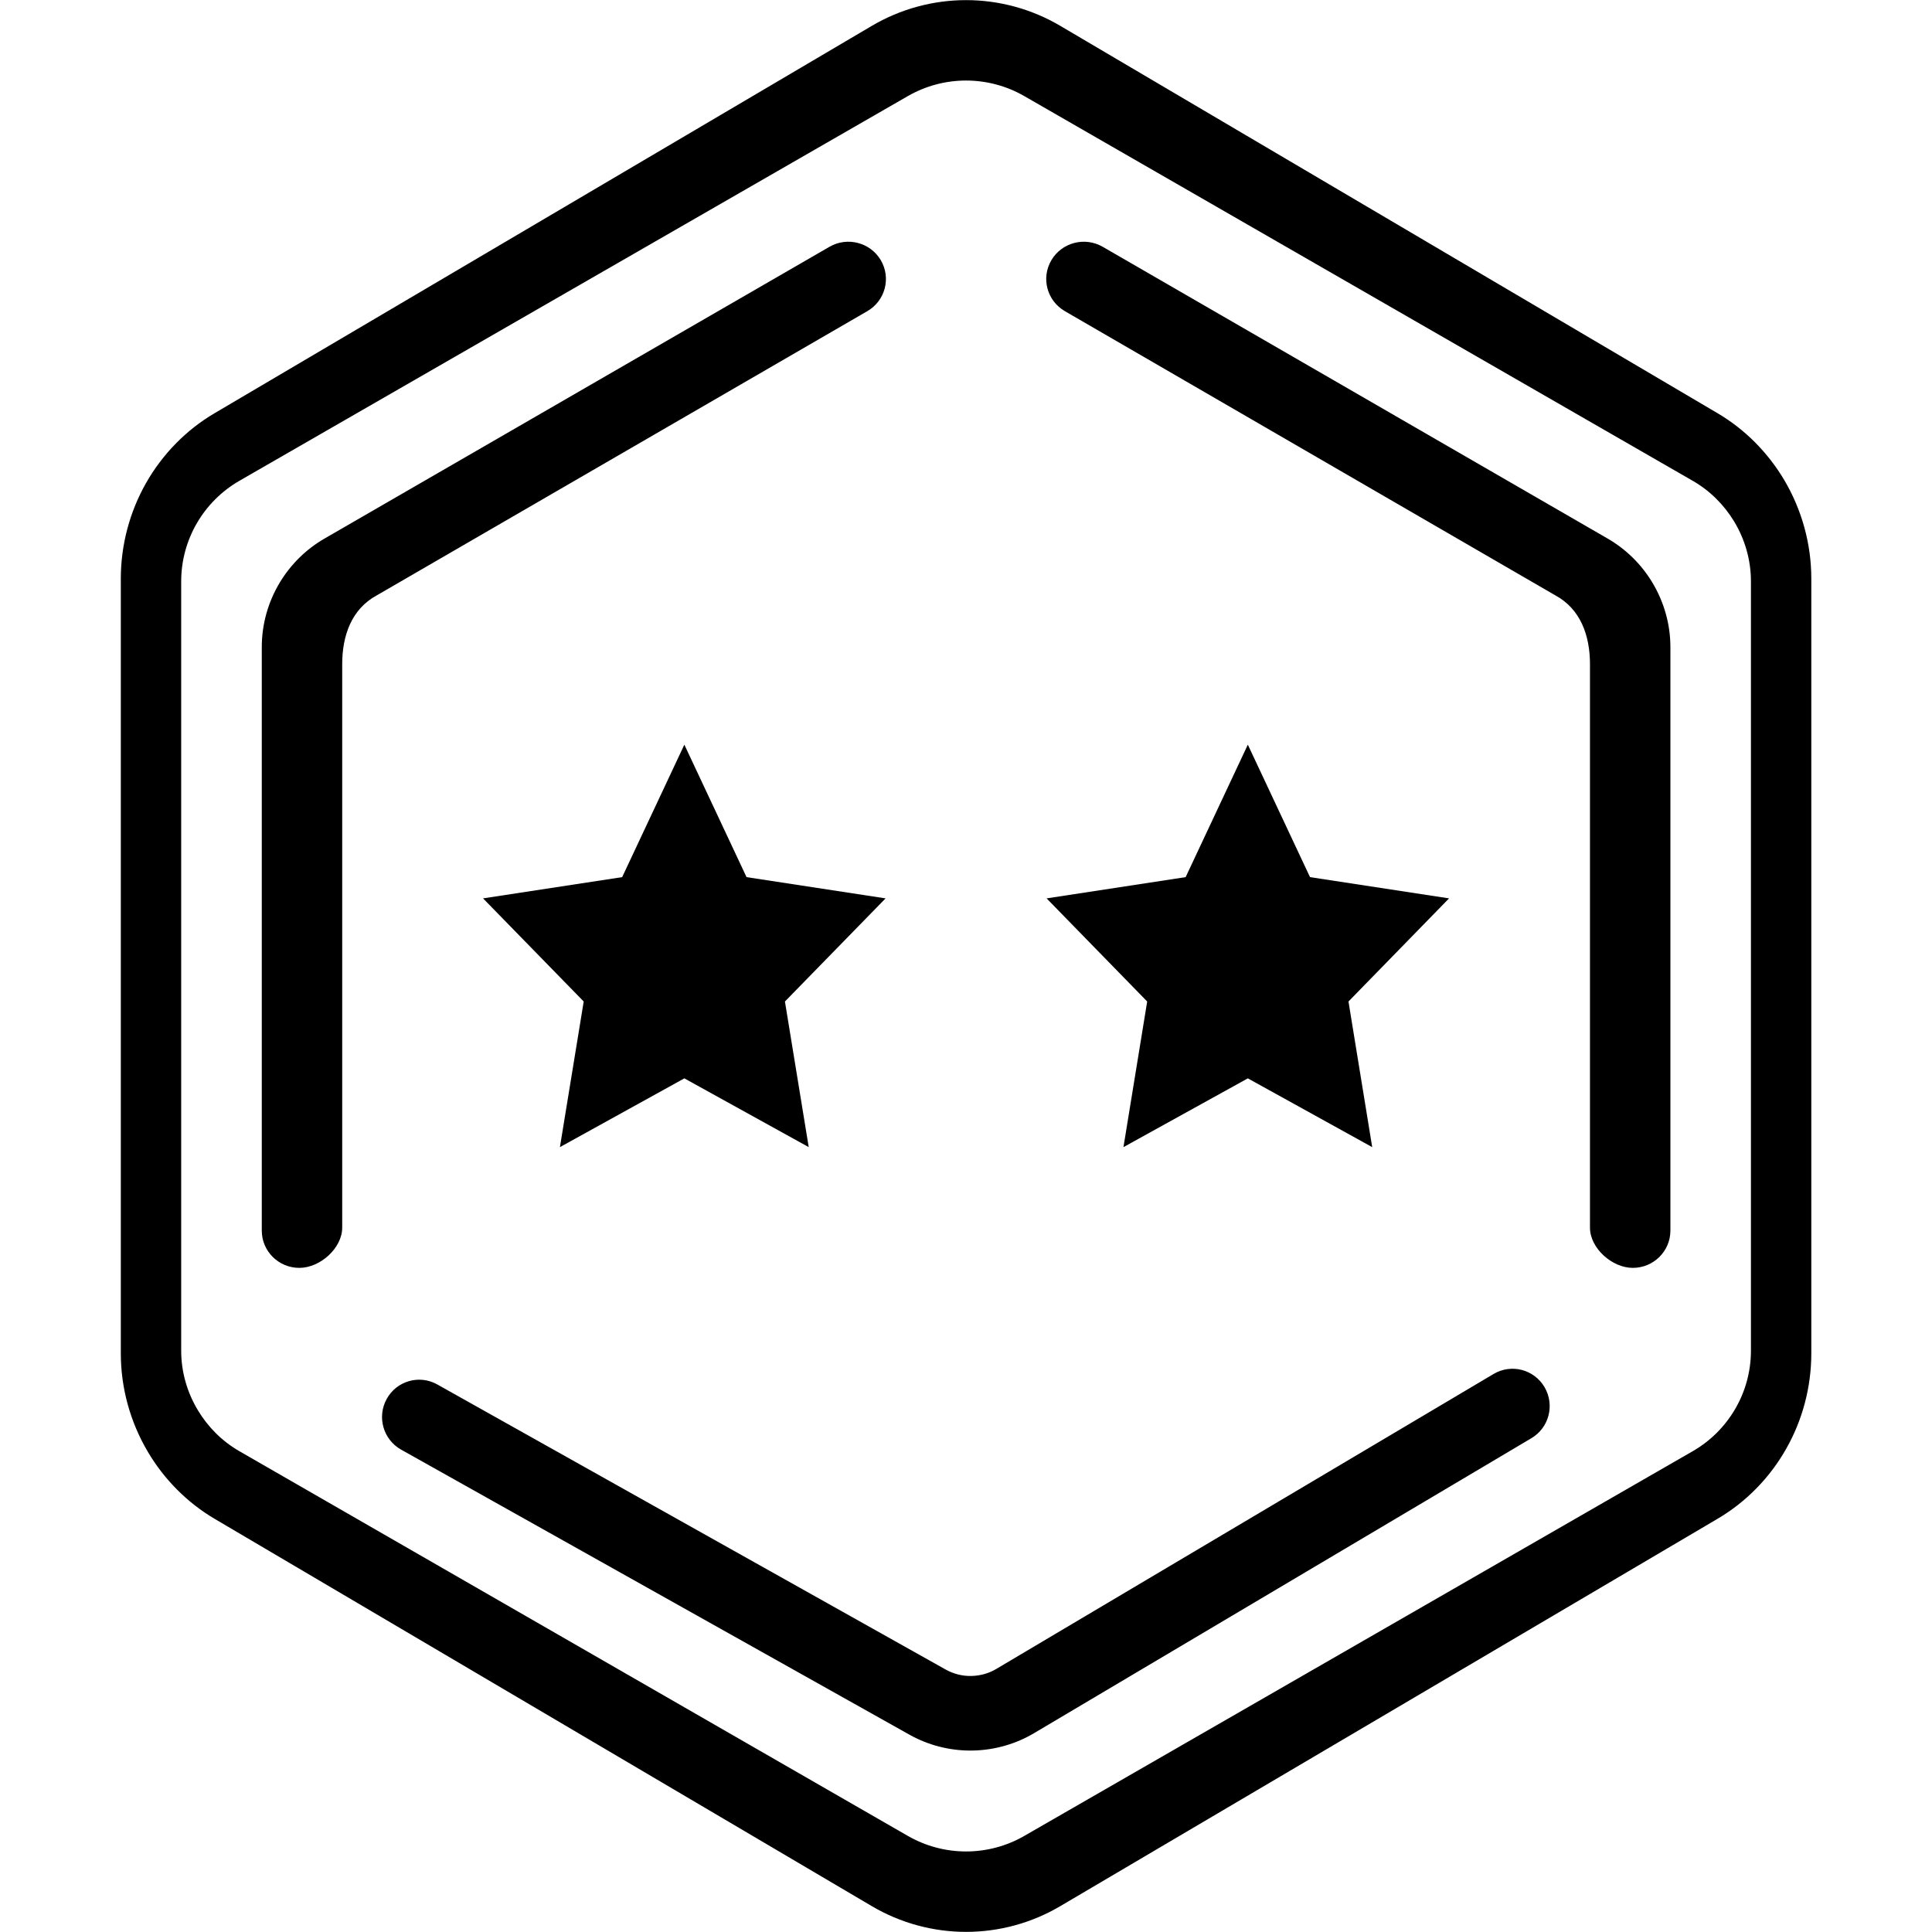
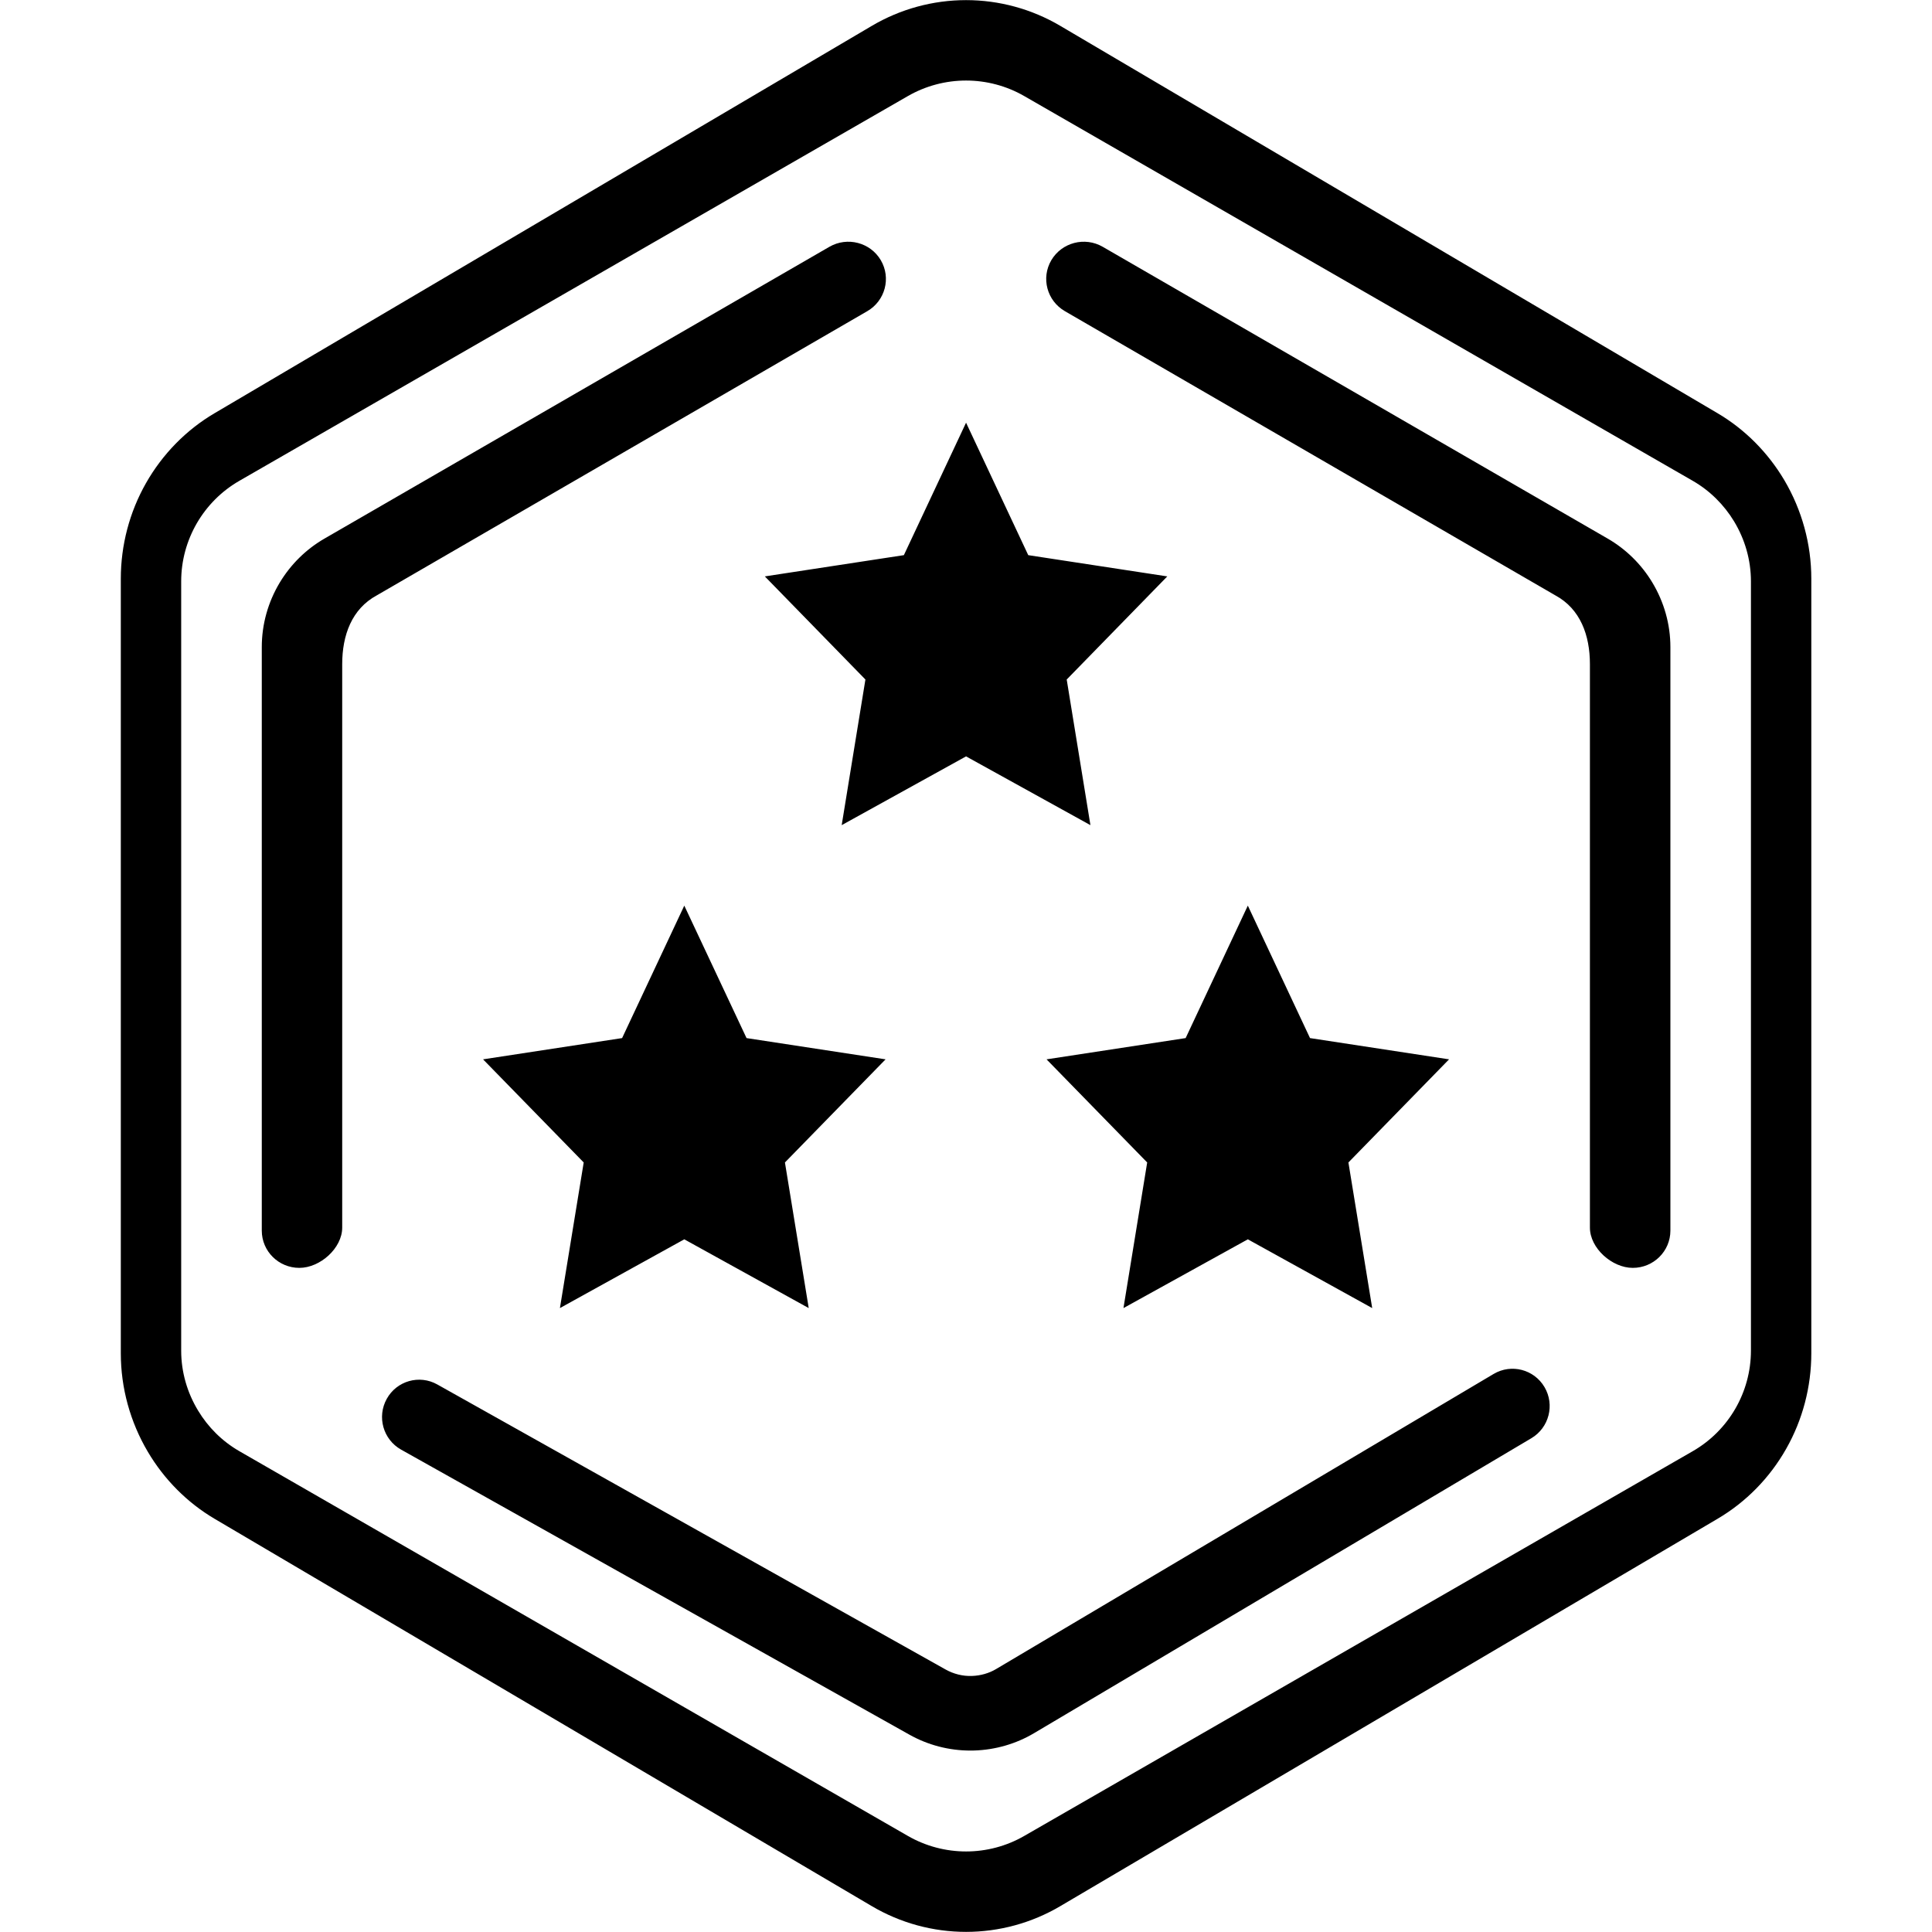
<svg xmlns="http://www.w3.org/2000/svg" version="1.1" width="32" height="32" viewBox="0 0 32 32">
-   <g id="icon_rank_10">
-     <path id="beam" d="M29.584,23.998 C29.312,24.478 28.919,24.879 28.448,25.156 C28.448,25.156 17.563,31.571 17.563,31.571 C17.089,31.851 16.549,31.998 16.001,31.998 C15.453,31.998 14.913,31.851 14.439,31.571 C14.439,31.571 3.554,25.156 3.554,25.156 C3.103,24.890 2.720,24.506 2.449,24.047 C2.156,23.552 2.001,22.988 2.001,22.415 C2.001,22.415 2.001,9.585 2.001,9.585 C2.001,9.030 2.146,8.482 2.418,8.002 C2.691,7.522 3.083,7.121 3.554,6.844 C3.554,6.844 14.439,0.429 14.439,0.429 C14.913,0.149 15.453,0.002 16.001,0.002 C16.549,0.002 17.089,0.149 17.563,0.429 C17.563,0.429 28.448,6.844 28.448,6.844 C28.900,7.110 29.282,7.494 29.554,7.953 C29.846,8.448 30.001,9.012 30.001,9.585 C30.001,9.585 30.001,22.415 30.001,22.415 C30.001,22.970 29.857,23.518 29.584,23.998 zM29.001,9.629 C29.001,9.272 28.900,8.931 28.722,8.636 C28.556,8.362 28.323,8.128 28.036,7.963 C28.036,7.963 16.966,1.592 16.966,1.592 C16.668,1.420 16.334,1.334 16.001,1.334 C15.668,1.334 15.335,1.420 15.036,1.592 C15.036,1.592 3.966,7.963 3.966,7.963 C3.669,8.134 3.428,8.378 3.261,8.665 C3.094,8.953 3.001,9.284 3.001,9.629 C3.001,9.629 3.001,22.371 3.001,22.371 C3.001,22.727 3.102,23.069 3.281,23.364 C3.447,23.638 3.679,23.872 3.966,24.037 C3.966,24.037 15.036,30.408 15.036,30.408 C15.335,30.580 15.668,30.666 16.001,30.666 C16.334,30.666 16.668,30.580 16.966,30.408 C16.966,30.408 28.036,24.037 28.036,24.037 C28.334,23.866 28.574,23.622 28.741,23.335 C28.909,23.047 29.001,22.715 29.001,22.371 C29.001,22.371 29.001,9.629 29.001,9.629 zM27.044,21.000 C26.701,21.000 26.335,20.674 26.335,20.333 C26.335,20.333 26.335,11.000 26.335,11.000 C26.335,10.523 26.176,10.085 25.761,9.861 C24.392,9.068 17.638,5.154 17.638,5.154 C17.341,4.982 17.240,4.605 17.414,4.310 C17.587,4.016 17.967,3.916 18.265,4.088 C18.265,4.088 26.629,8.921 26.629,8.921 C26.930,9.095 27.186,9.346 27.367,9.647 C27.563,9.972 27.667,10.342 27.667,10.717 C27.667,10.717 27.667,20.383 27.667,20.383 C27.667,20.724 27.388,21.000 27.044,21.000 zM19.638,14.528 L20.668,12.334 L21.698,14.528 L24.001,14.880 L22.335,16.588 L22.728,19.000 L20.668,17.861 L18.608,19.000 L19.001,16.588 L17.335,14.880 L19.638,14.528 zM25.582,22.975 C25.755,23.269 25.658,23.647 25.365,23.821 C25.365,23.821 17.125,28.708 17.125,28.708 C16.828,28.884 16.486,28.983 16.136,28.994 C16.116,28.994 16.095,28.995 16.075,28.995 C15.719,28.995 15.369,28.904 15.060,28.730 C15.060,28.730 6.643,24.010 6.643,24.010 C6.346,23.843 6.240,23.467 6.406,23.169 C6.571,22.871 6.946,22.764 7.243,22.931 C7.243,22.931 15.660,27.651 15.660,27.651 C15.793,27.726 15.946,27.765 16.100,27.759 C16.242,27.754 16.380,27.715 16.498,27.645 C16.498,27.645 24.739,22.757 24.739,22.757 C25.032,22.583 25.409,22.681 25.582,22.975 zM10.305,14.528 L11.335,12.334 L12.365,14.528 L14.668,14.880 L13.001,16.588 L13.395,19.000 L11.335,17.861 L9.274,19.000 L9.668,16.588 L8.001,14.880 L10.305,14.528 zM14.365,5.154 C14.365,5.154 7.610,9.068 6.241,9.861 C5.826,10.085 5.668,10.523 5.668,11.000 C5.668,11.000 5.668,20.333 5.668,20.333 C5.668,20.674 5.302,21.000 4.958,21.000 C4.614,21.000 4.336,20.724 4.336,20.383 C4.336,20.383 4.336,10.717 4.336,10.717 C4.336,10.342 4.439,9.972 4.635,9.647 C4.817,9.346 5.072,9.095 5.374,8.921 C5.374,8.921 13.738,4.088 13.738,4.088 C14.035,3.916 14.416,4.016 14.589,4.310 C14.762,4.605 14.662,4.982 14.365,5.154 z" />
+   <g id="icon_rank_11">
+     <path id="beam" d="M29.584,23.998 C29.312,24.478 28.919,24.879 28.448,25.156 C28.448,25.156 17.563,31.571 17.563,31.571 C17.089,31.851 16.549,31.998 16.001,31.998 C15.453,31.998 14.913,31.851 14.439,31.571 C14.439,31.571 3.554,25.156 3.554,25.156 C3.103,24.890 2.720,24.506 2.449,24.047 C2.156,23.552 2.001,22.988 2.001,22.415 C2.001,22.415 2.001,9.585 2.001,9.585 C2.001,9.030 2.145,8.482 2.418,8.002 C2.691,7.522 3.083,7.121 3.554,6.844 C3.554,6.844 14.439,0.429 14.439,0.429 C14.913,0.149 15.453,0.002 16.001,0.002 C16.549,0.002 17.089,0.149 17.563,0.429 C17.563,0.429 28.448,6.844 28.448,6.844 C28.900,7.110 29.282,7.494 29.554,7.953 C29.846,8.448 30.001,9.012 30.001,9.585 C30.001,9.585 30.001,22.415 30.001,22.415 C30.001,22.970 29.857,23.518 29.584,23.998 zM29.001,9.629 C29.001,9.272 28.900,8.931 28.722,8.636 C28.556,8.362 28.323,8.128 28.036,7.963 C28.036,7.963 16.966,1.592 16.966,1.592 C16.668,1.420 16.334,1.334 16.001,1.334 C15.668,1.334 15.335,1.420 15.036,1.592 C15.036,1.592 3.966,7.963 3.966,7.963 C3.668,8.134 3.428,8.378 3.261,8.665 C3.094,8.953 3.001,9.284 3.001,9.629 C3.001,9.629 3.001,22.371 3.001,22.371 C3.001,22.727 3.102,23.069 3.281,23.364 C3.446,23.638 3.679,23.872 3.966,24.037 C3.966,24.037 15.036,30.408 15.036,30.408 C15.335,30.580 15.668,30.666 16.001,30.666 C16.334,30.666 16.668,30.580 16.966,30.408 C16.966,30.408 28.036,24.037 28.036,24.037 C28.334,23.866 28.574,23.622 28.741,23.335 C28.908,23.047 29.001,22.715 29.001,22.371 C29.001,22.371 29.001,9.629 29.001,9.629 zM27.044,21.000 C26.700,21.000 26.334,20.674 26.334,20.333 C26.334,20.333 26.334,11.000 26.334,11.000 C26.334,10.523 26.176,10.085 25.761,9.861 C24.392,9.068 17.638,5.154 17.638,5.154 C17.341,4.982 17.240,4.605 17.413,4.310 C17.587,4.016 17.967,3.916 18.265,4.088 C18.265,4.088 26.629,8.921 26.629,8.921 C26.930,9.095 27.186,9.346 27.367,9.647 C27.563,9.972 27.667,10.342 27.667,10.717 C27.667,10.717 27.667,20.383 27.667,20.383 C27.667,20.724 27.388,21.000 27.044,21.000 zM17.668,11.255 L18.061,13.667 L16.001,12.528 L13.941,13.667 L14.334,11.255 L12.668,9.547 L14.971,9.195 L16.001,7.001 L17.031,9.195 L19.334,9.547 L17.668,11.255 zM14.365,5.154 C14.365,5.154 7.610,9.068 6.241,9.861 C5.826,10.085 5.668,10.523 5.668,11.000 C5.668,11.000 5.668,20.333 5.668,20.333 C5.668,20.674 5.302,21.000 4.958,21.000 C4.614,21.000 4.336,20.724 4.336,20.383 C4.336,20.383 4.336,10.717 4.336,10.717 C4.336,10.342 4.439,9.972 4.635,9.647 C4.817,9.346 5.072,9.095 5.374,8.921 C5.374,8.921 13.737,4.088 13.737,4.088 C14.035,3.916 14.416,4.016 14.589,4.310 C14.762,4.605 14.661,4.982 14.365,5.154 zM10.304,17.194 L11.334,15.000 L12.365,17.194 L14.668,17.546 L13.001,19.254 L13.395,21.666 L11.334,20.527 L9.274,21.666 L9.668,19.254 L8.001,17.546 L10.304,17.194 zM19.638,17.194 L20.668,15.000 L21.698,17.194 L24.001,17.546 L22.334,19.254 L22.728,21.666 L20.668,20.527 L18.608,21.666 L19.001,19.254 L17.334,17.546 L19.638,17.194 zM7.243,22.931 C7.243,22.931 15.660,27.651 15.660,27.651 C15.793,27.726 15.946,27.765 16.100,27.759 C16.242,27.754 16.380,27.715 16.498,27.645 C16.498,27.645 24.739,22.757 24.739,22.757 C25.032,22.583 25.409,22.681 25.582,22.975 C25.755,23.269 25.657,23.647 25.365,23.821 C25.365,23.821 17.125,28.708 17.125,28.708 C16.828,28.884 16.486,28.983 16.136,28.994 C16.116,28.994 16.095,28.995 16.075,28.995 C15.718,28.995 15.369,28.904 15.060,28.730 C15.060,28.730 6.643,24.010 6.643,24.010 C6.346,23.843 6.240,23.467 6.406,23.169 C6.571,22.871 6.946,22.764 7.243,22.931 z" />
  </g>
</svg>
